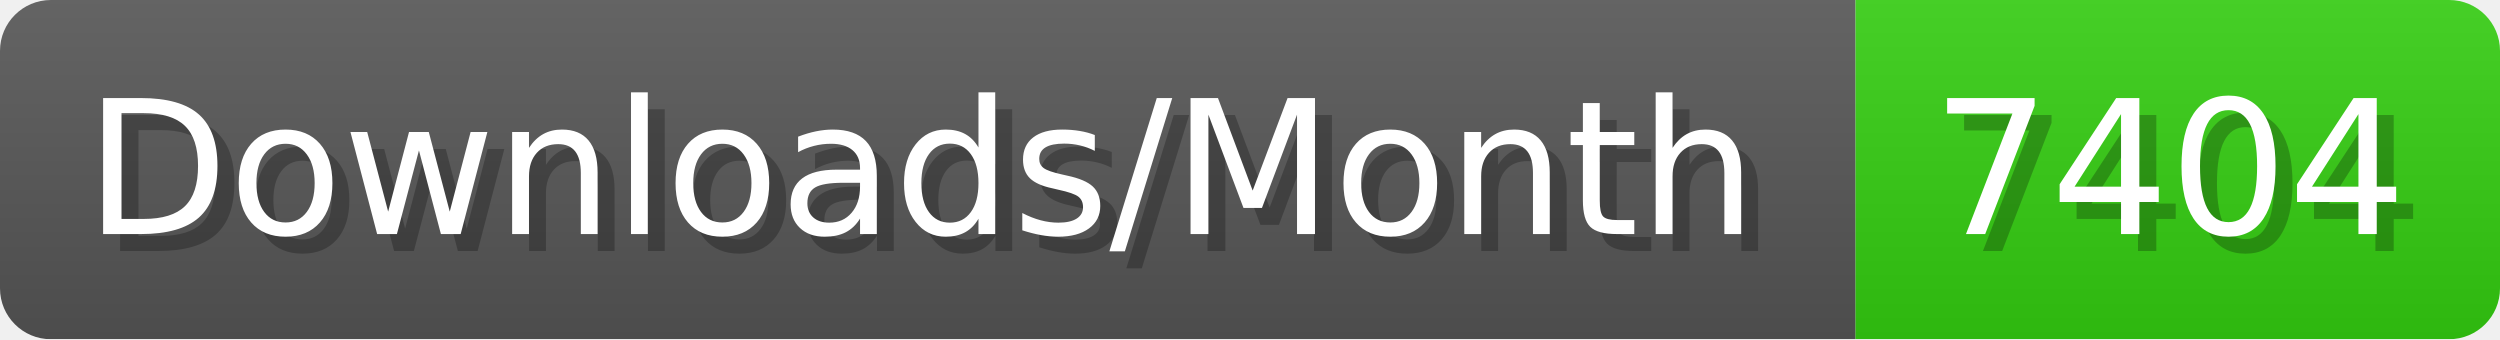
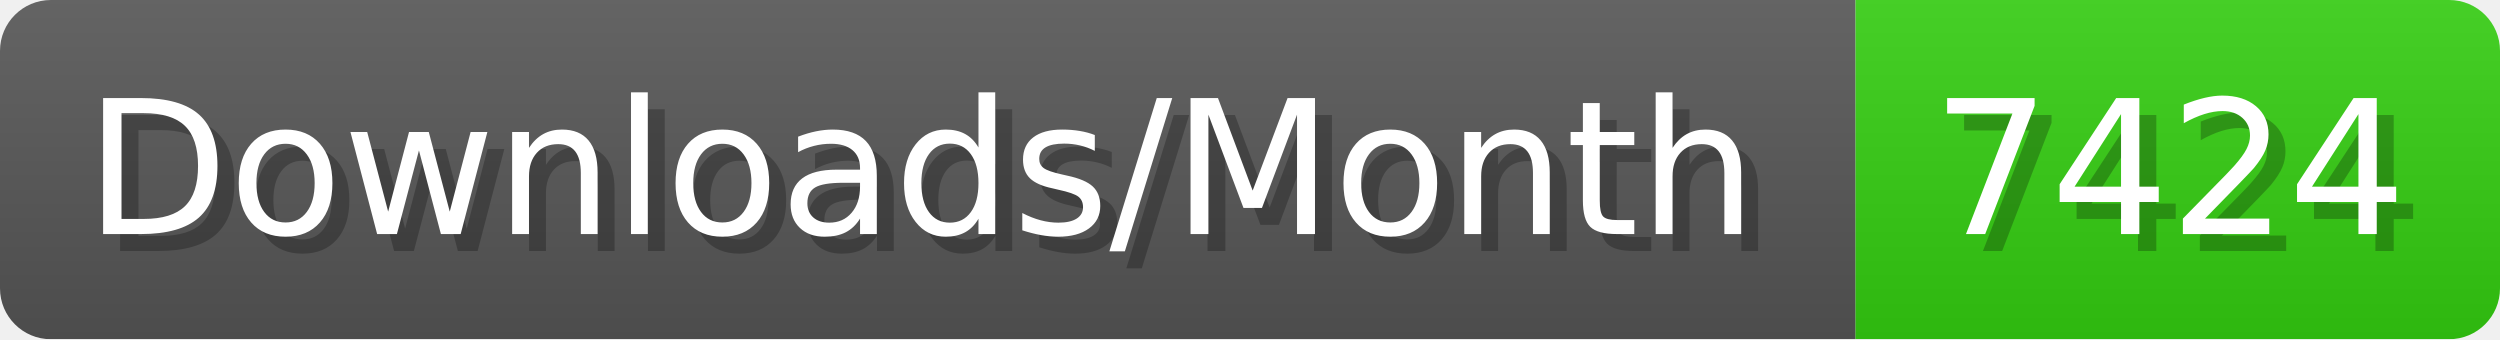
- <svg xmlns="http://www.w3.org/2000/svg" width="147.4" height="20" viewBox="0 0 1474 200" role="img" aria-label="Downloads/Month: 7404">
+ <svg xmlns="http://www.w3.org/2000/svg" width="147.4" height="20" viewBox="0 0 1474 200" role="img" aria-label="Downloads/Month: 7424">
  <linearGradient id="YlXUI" x2="0" y2="100%">
    <stop offset="0" stop-opacity=".1" stop-color="#EEE" />
    <stop offset="1" stop-opacity=".1" />
  </linearGradient>
  <mask id="JHhop">
    <rect width="1474" height="200" rx="30" fill="#FFF" />
  </mask>
  <g mask="url(#JHhop)">
    <rect width="1094" height="200" fill="#555" />
    <rect width="380" height="200" fill="#3C1" x="1094" />
    <rect width="1474" height="200" fill="url(#YlXUI)" />
  </g>
  <g aria-hidden="true" fill="#fff" text-anchor="start" font-family="Verdana,DejaVu Sans,sans-serif" font-size="110">
    <text x="60" y="148" textLength="994" fill="#000" opacity="0.25">Downloads/Month</text>
    <text x="50" y="138" textLength="994">Downloads/Month</text>
-     <text x="1149" y="148" textLength="280" fill="#000" opacity="0.25">7404</text>
-     <text x="1139" y="138" textLength="280">7404</text>
+     <text x="1149" y="148" textLength="280" fill="#000" opacity="0.25">7424</text>
+     <text x="1139" y="138" textLength="280">7424</text>
  </g>
</svg>
